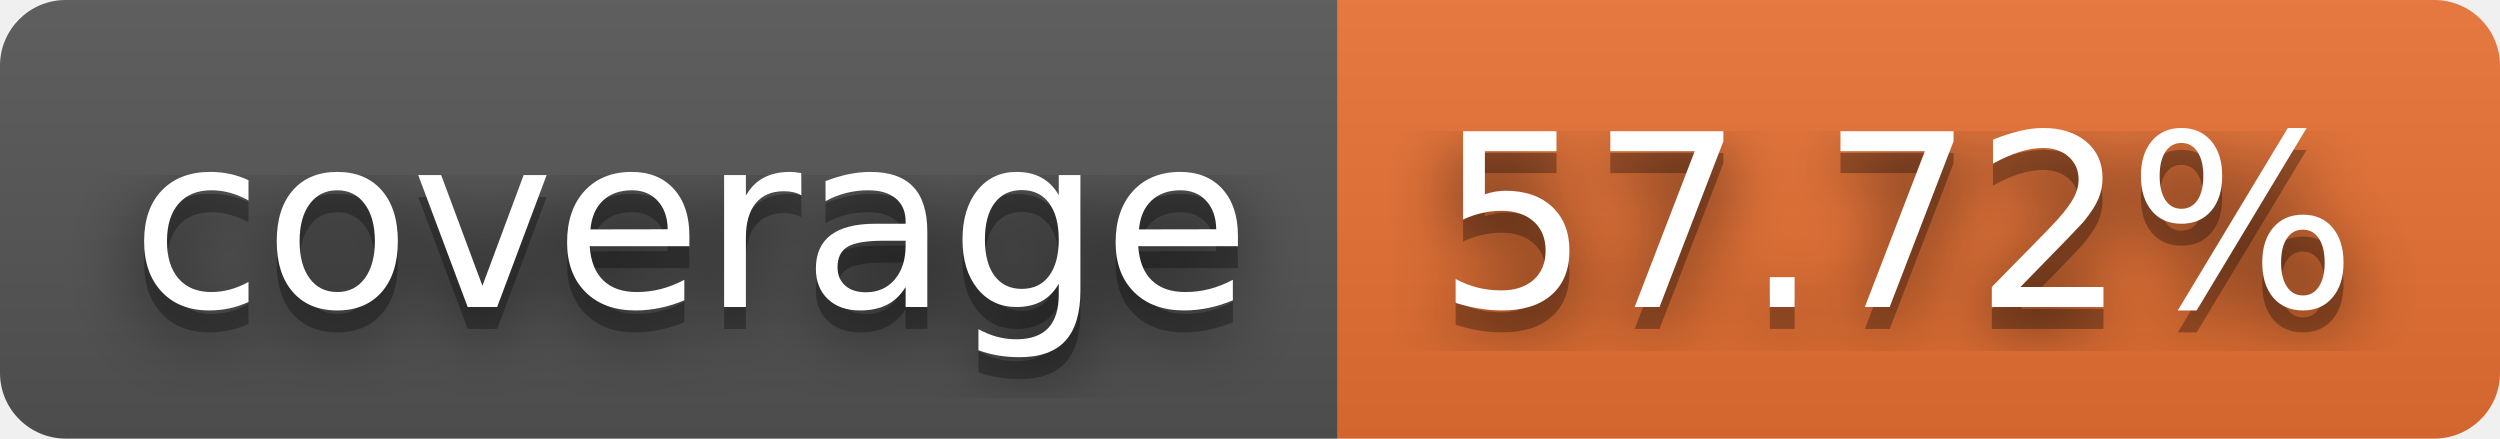
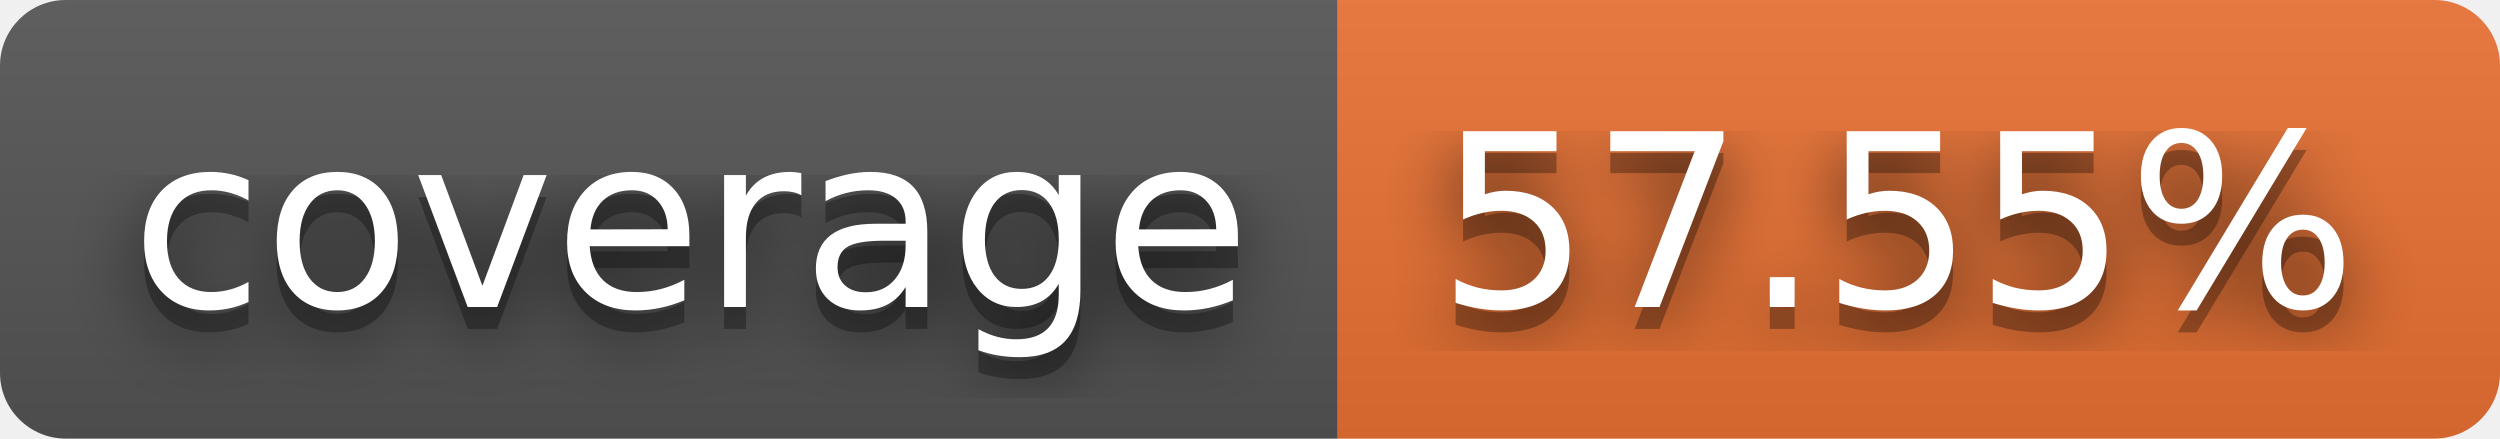
- <svg xmlns="http://www.w3.org/2000/svg" width="114" height="20" role="img" aria-label="coverage: 57.72%">
+ <svg xmlns="http://www.w3.org/2000/svg" width="114" height="20" role="img" aria-label="coverage: 57.55%">
  <filter id="blur">
    <feGaussianBlur stdDeviation="16" />
  </filter>
  <linearGradient id="s" x2="0" y2="100%">
    <stop offset="0" stop-color="#bbb" stop-opacity=".1" />
    <stop offset="1" stop-opacity=".1" />
  </linearGradient>
  <clipPath id="r">
    <rect width="114" height="20" rx="3" />
  </clipPath>
  <g clip-path="url(#r)">
    <rect width="61" height="20" fill="#555" />
    <rect x="61" width="53" height="20" fill="#ea7233" />
    <rect width="114" height="20" fill="url(#s)" />
  </g>
  <g fill="#fff" text-anchor="middle" font-family="Verdana,Geneva,DejaVu Sans,sans-serif" text-rendering="geometricPrecision" font-size="110">
    <g transform="scale(.1)">
      <g aria-hidden="true" fill="#010101">
        <text x="315" y="150" fill-opacity=".8" filter="url(#blur)" textLength="510">coverage</text>
        <text x="315" y="150" fill-opacity=".3" textLength="510">coverage</text>
      </g>
      <text x="315" y="140" textLength="510">coverage</text>
    </g>
    <g transform="scale(.1)">
      <g aria-hidden="true" fill="#010101">
-         <text x="865" y="150" fill-opacity=".8" filter="url(#blur)" textLength="430">57.72%</text>
-         <text x="865" y="150" fill-opacity=".3" textLength="430">57.72%</text>
+         <text x="865" y="150" fill-opacity=".8" filter="url(#blur)" textLength="430">57.55%</text>
+         <text x="865" y="150" fill-opacity=".3" textLength="430">57.55%</text>
      </g>
-       <text x="865" y="140" textLength="430">57.72%</text>
+       <text x="865" y="140" textLength="430">57.55%</text>
    </g>
  </g>
</svg>
